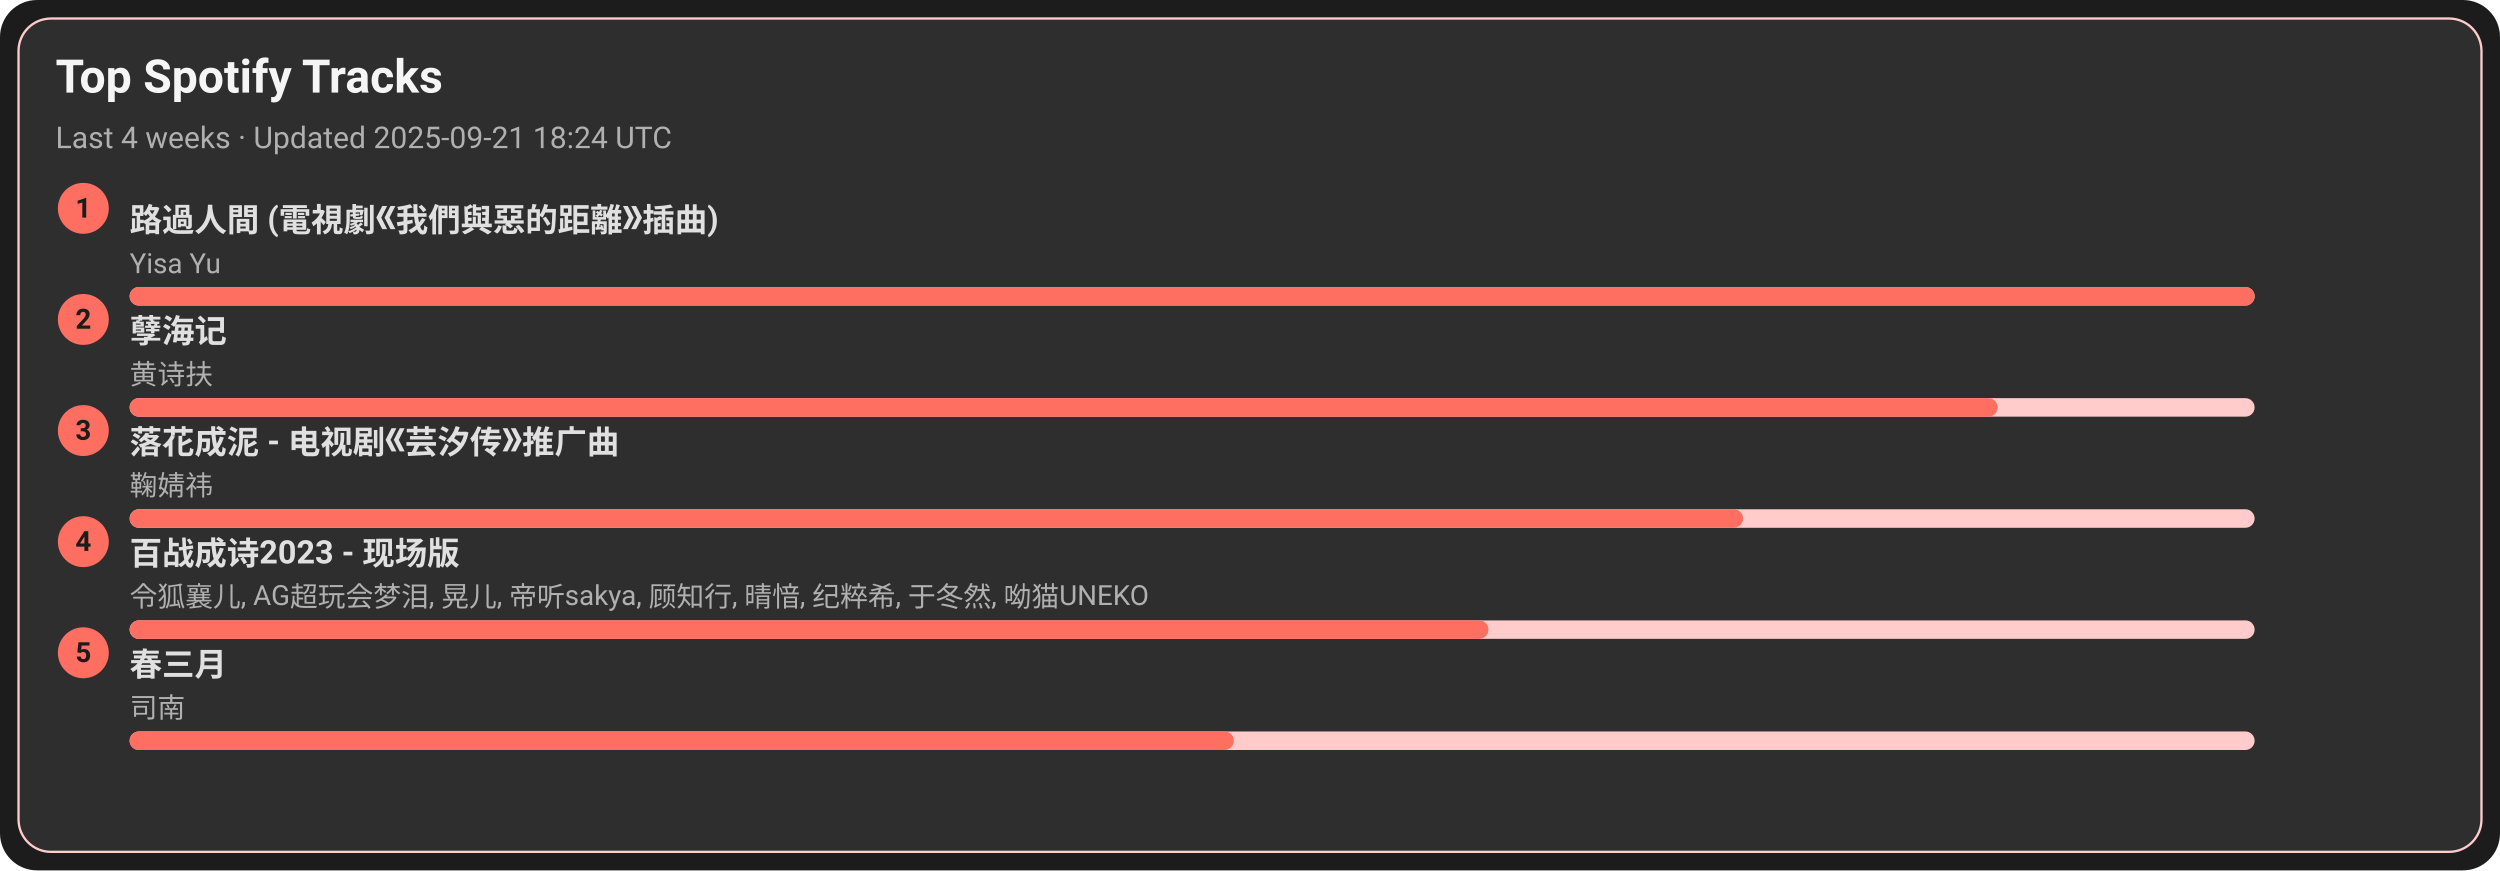
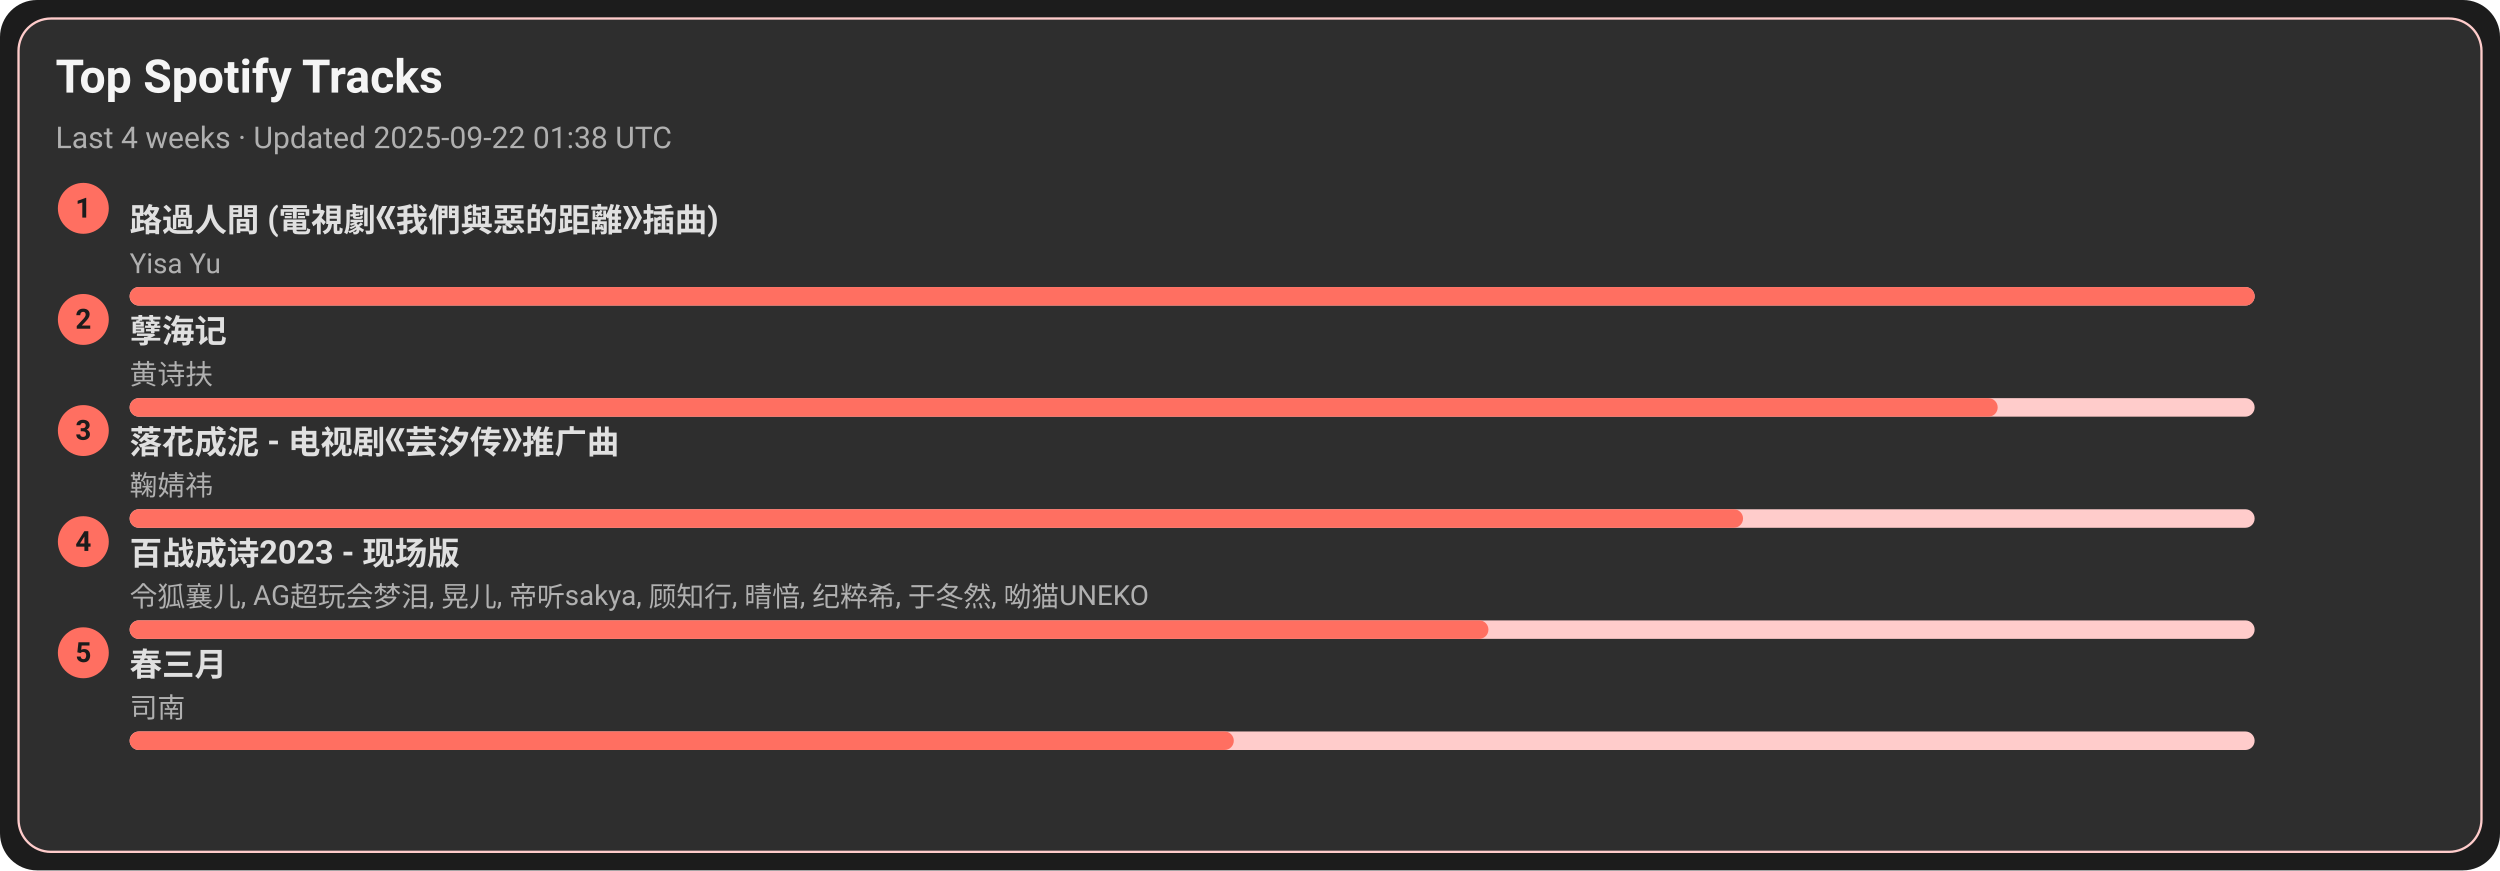
<svg xmlns="http://www.w3.org/2000/svg" width="1080" height="376" viewBox="0 0 1080 376">
  <style>text{font-family:-apple-system,BlinkMacSystemFont,Segoe UI,Roboto,Ubuntu,Helvetica Neue,Arial,Noto Sans,sans-serif}</style>
  <rect width="1080" height="376" rx="16" fill="#1c1c1c" />
  <rect x="8" y="8" width="1064" height="360" rx="14" fill="#2e2e2e" stroke="#ffcccb" />
  <text x="24" y="40" font-size="20" fill="#f5f5f5" font-weight="600">Top Spotify Tracks</text>
-   <text x="24" y="64" font-size="13" fill="#b0b0b0">Last 4 weeks · Updated 2025-09-21 18:24 UTC</text>
+   <text x="24" y="64" font-size="13" fill="#b0b0b0">Last 4 weeks · Updated 2025-09-22 01:38 UTC</text>
  <circle cx="36" cy="90" r="11" fill="#ff6f61" />
  <text x="36" y="94" text-anchor="middle" font-size="12" fill="#1c1c1c" font-weight="700">1</text>
  <a href="https://open.spotify.com/track/1ZSleGniKMWNrWvK5cGALO" target="_blank" rel="noopener noreferrer">
    <text x="56" y="100" font-size="14" fill="#e0e0e0" font-weight="600">路過人間 (電視劇《我們與惡的距離》插曲)</text>
  </a>
  <text x="56" y="118" font-size="12" fill="#b0b0b0">Yisa Yu</text>
  <rect x="56" y="124" width="918" height="8" rx="4" fill="#ffcccb" />
  <rect x="56" y="124" width="918" height="8" rx="4" fill="#ff6f61" />
  <circle cx="36" cy="138" r="11" fill="#ff6f61" />
  <text x="36" y="142" text-anchor="middle" font-size="12" fill="#1c1c1c" font-weight="700">2</text>
  <a href="https://open.spotify.com/track/3eIovUMhirNN6btJbpzNqD" target="_blank" rel="noopener noreferrer">
    <text x="56" y="148" font-size="14" fill="#e0e0e0" font-weight="600">孽海记</text>
  </a>
  <text x="56" y="166" font-size="12" fill="#b0b0b0">黄诗扶</text>
  <rect x="56" y="172" width="918" height="8" rx="4" fill="#ffcccb" />
  <rect x="56" y="172" width="807" height="8" rx="4" fill="#ff6f61" />
  <circle cx="36" cy="186" r="11" fill="#ff6f61" />
  <text x="36" y="190" text-anchor="middle" font-size="12" fill="#1c1c1c" font-weight="700">3</text>
  <a href="https://open.spotify.com/track/3kOZsJz3crGIWWHeoCNa0O" target="_blank" rel="noopener noreferrer">
    <text x="56" y="196" font-size="14" fill="#e0e0e0" font-weight="600">落花成泥 - 电视剧《芸汐传》推广曲</text>
  </a>
  <text x="56" y="214" font-size="12" fill="#b0b0b0">鞠婧祎</text>
  <rect x="56" y="220" width="918" height="8" rx="4" fill="#ffcccb" />
  <rect x="56" y="220" width="697" height="8" rx="4" fill="#ff6f61" />
  <circle cx="36" cy="234" r="11" fill="#ff6f61" />
  <text x="36" y="238" text-anchor="middle" font-size="12" fill="#1c1c1c" font-weight="700">4</text>
  <a href="https://open.spotify.com/track/2gttnS8fWnDwziLFt2TLEi" target="_blank" rel="noopener noreferrer">
    <text x="56" y="244" font-size="14" fill="#e0e0e0" font-weight="600">百战成诗2023 - 现场版</text>
  </a>
  <text x="56" y="262" font-size="12" fill="#b0b0b0">令狐襄儿, AG超玩会梦泪, 晃儿, 帝听sakya, 顾知行, 晴愔, 纪粹希, 于冬然, 呦猫UNEKO</text>
  <rect x="56" y="268" width="918" height="8" rx="4" fill="#ffcccb" />
  <rect x="56" y="268" width="587" height="8" rx="4" fill="#ff6f61" />
  <circle cx="36" cy="282" r="11" fill="#ff6f61" />
  <text x="36" y="286" text-anchor="middle" font-size="12" fill="#1c1c1c" font-weight="700">5</text>
  <a href="https://open.spotify.com/track/5A9BOP4WTk2UayDlMb8w98" target="_blank" rel="noopener noreferrer">
    <text x="56" y="292" font-size="14" fill="#e0e0e0" font-weight="600">春三月</text>
  </a>
  <text x="56" y="310" font-size="12" fill="#b0b0b0">司南</text>
  <rect x="56" y="316" width="918" height="8" rx="4" fill="#ffcccb" />
  <rect x="56" y="316" width="477" height="8" rx="4" fill="#ff6f61" />
</svg>
